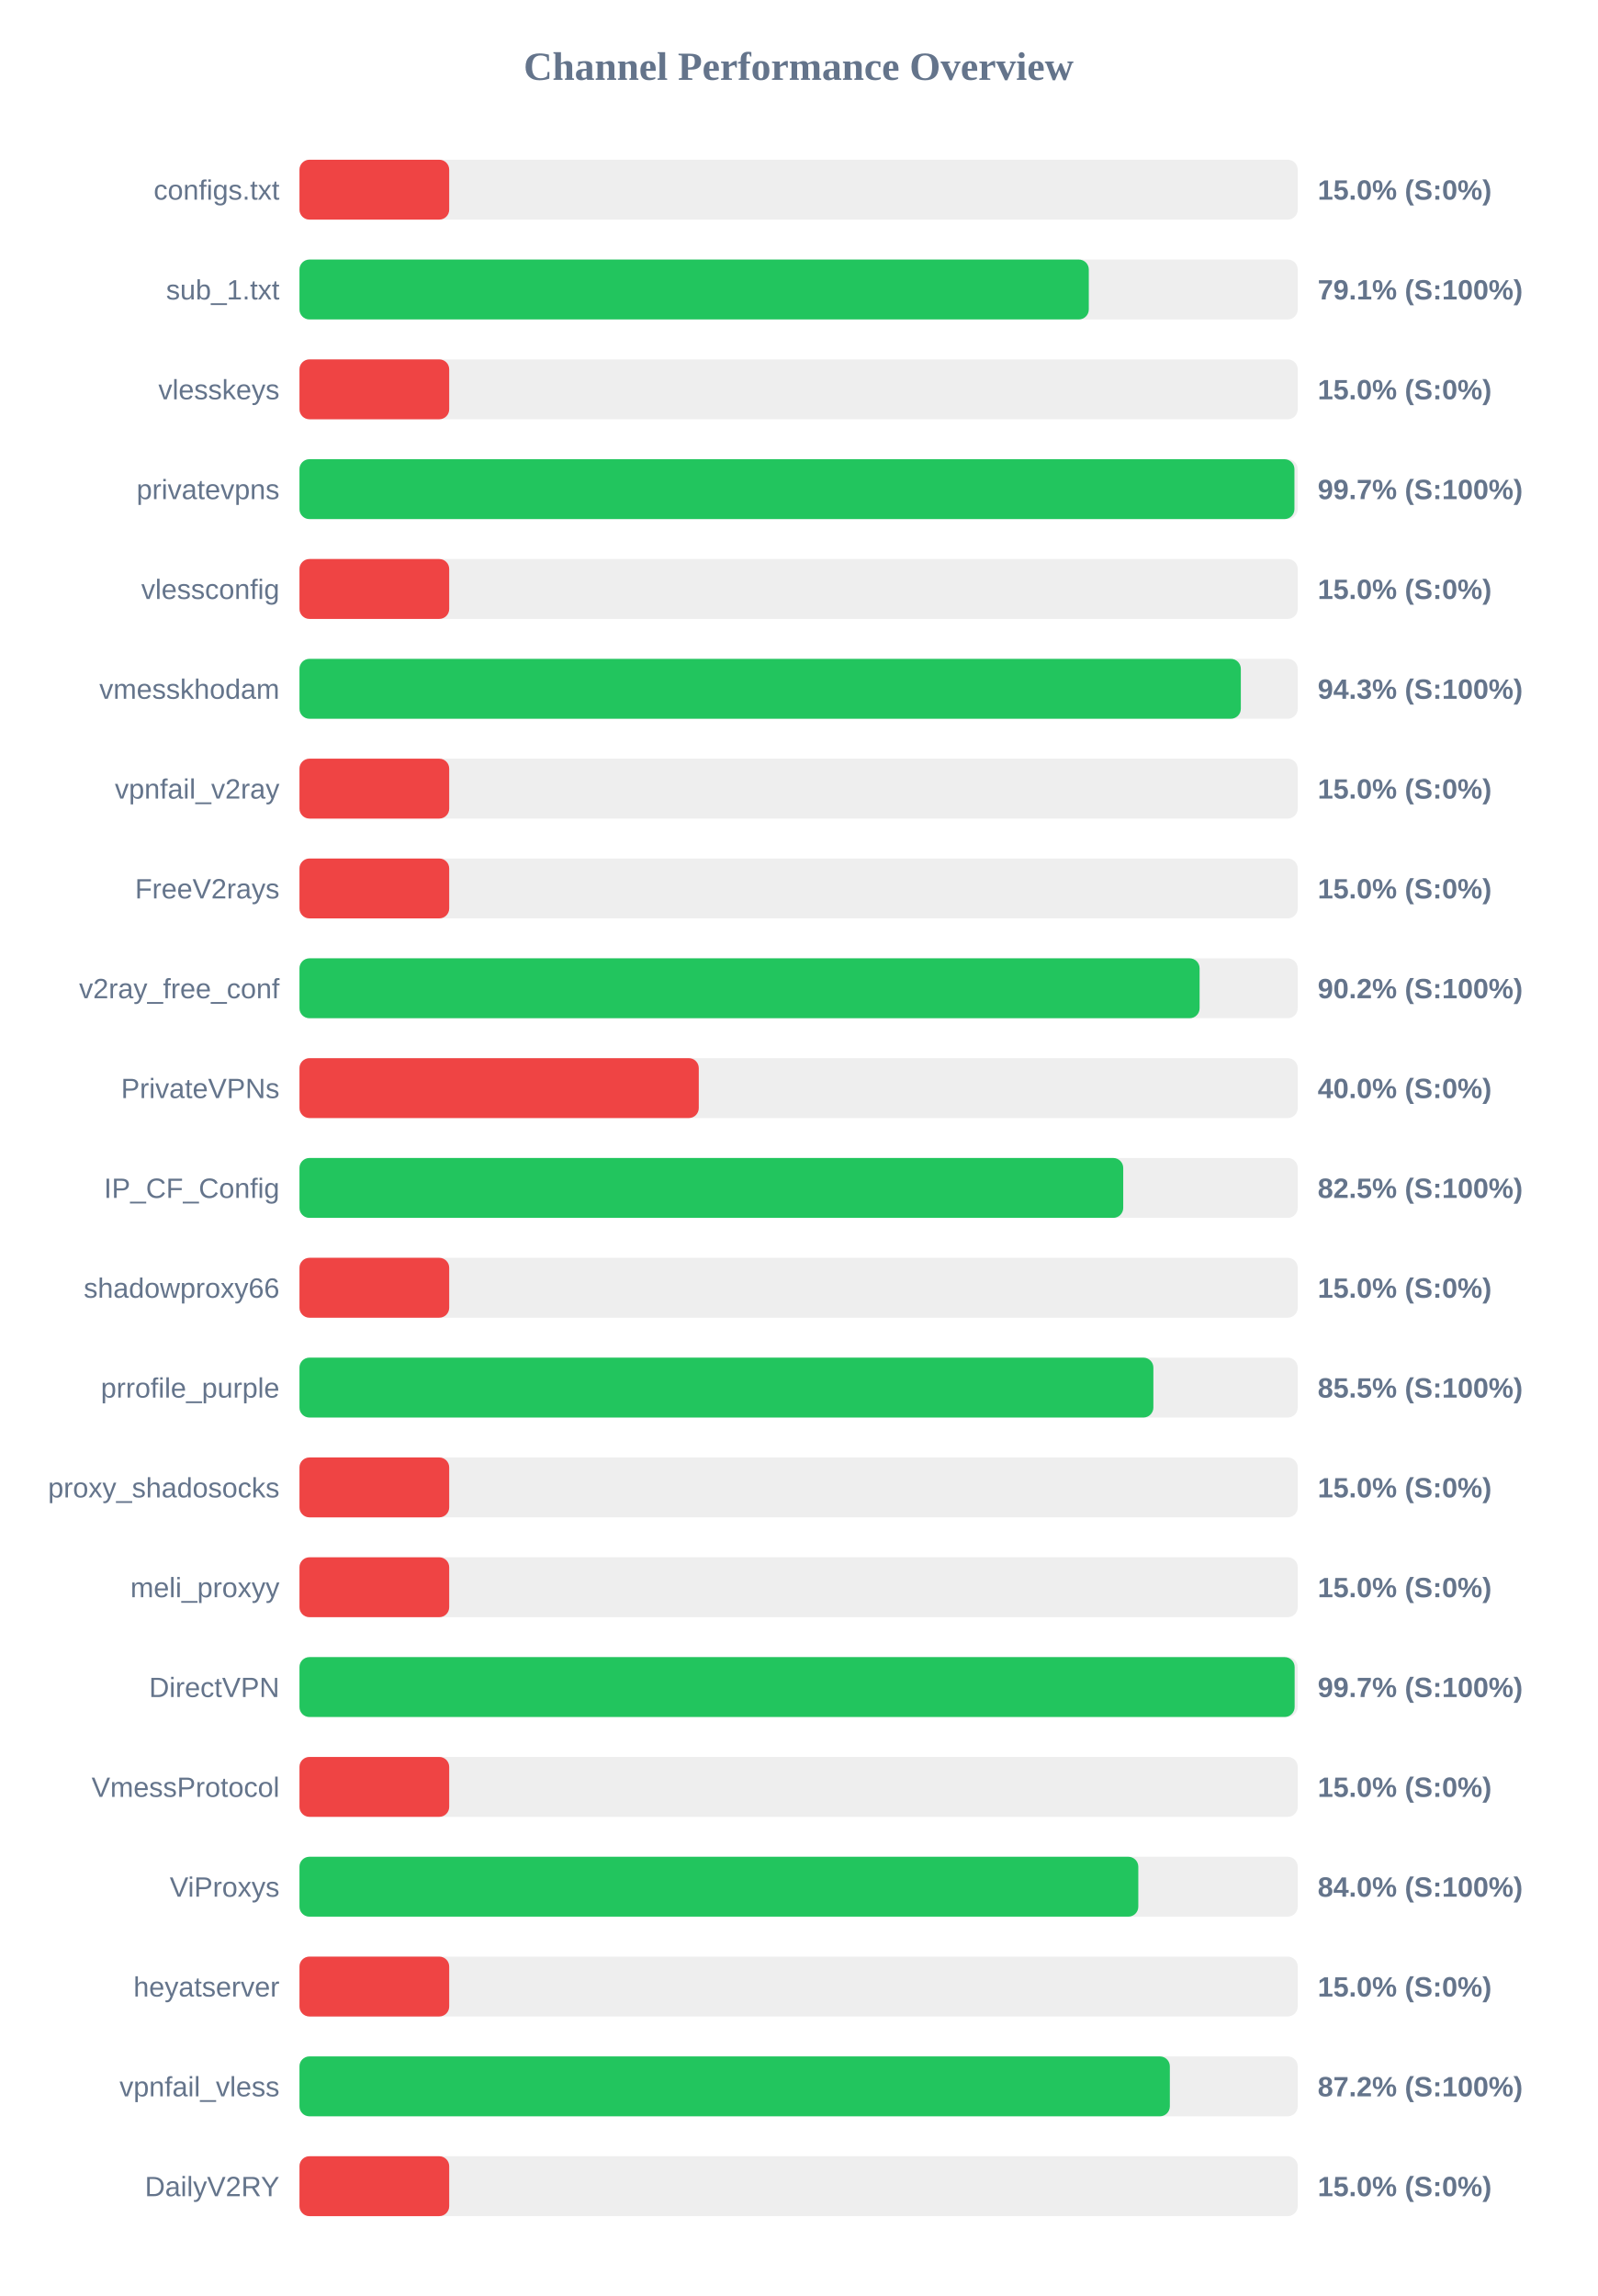
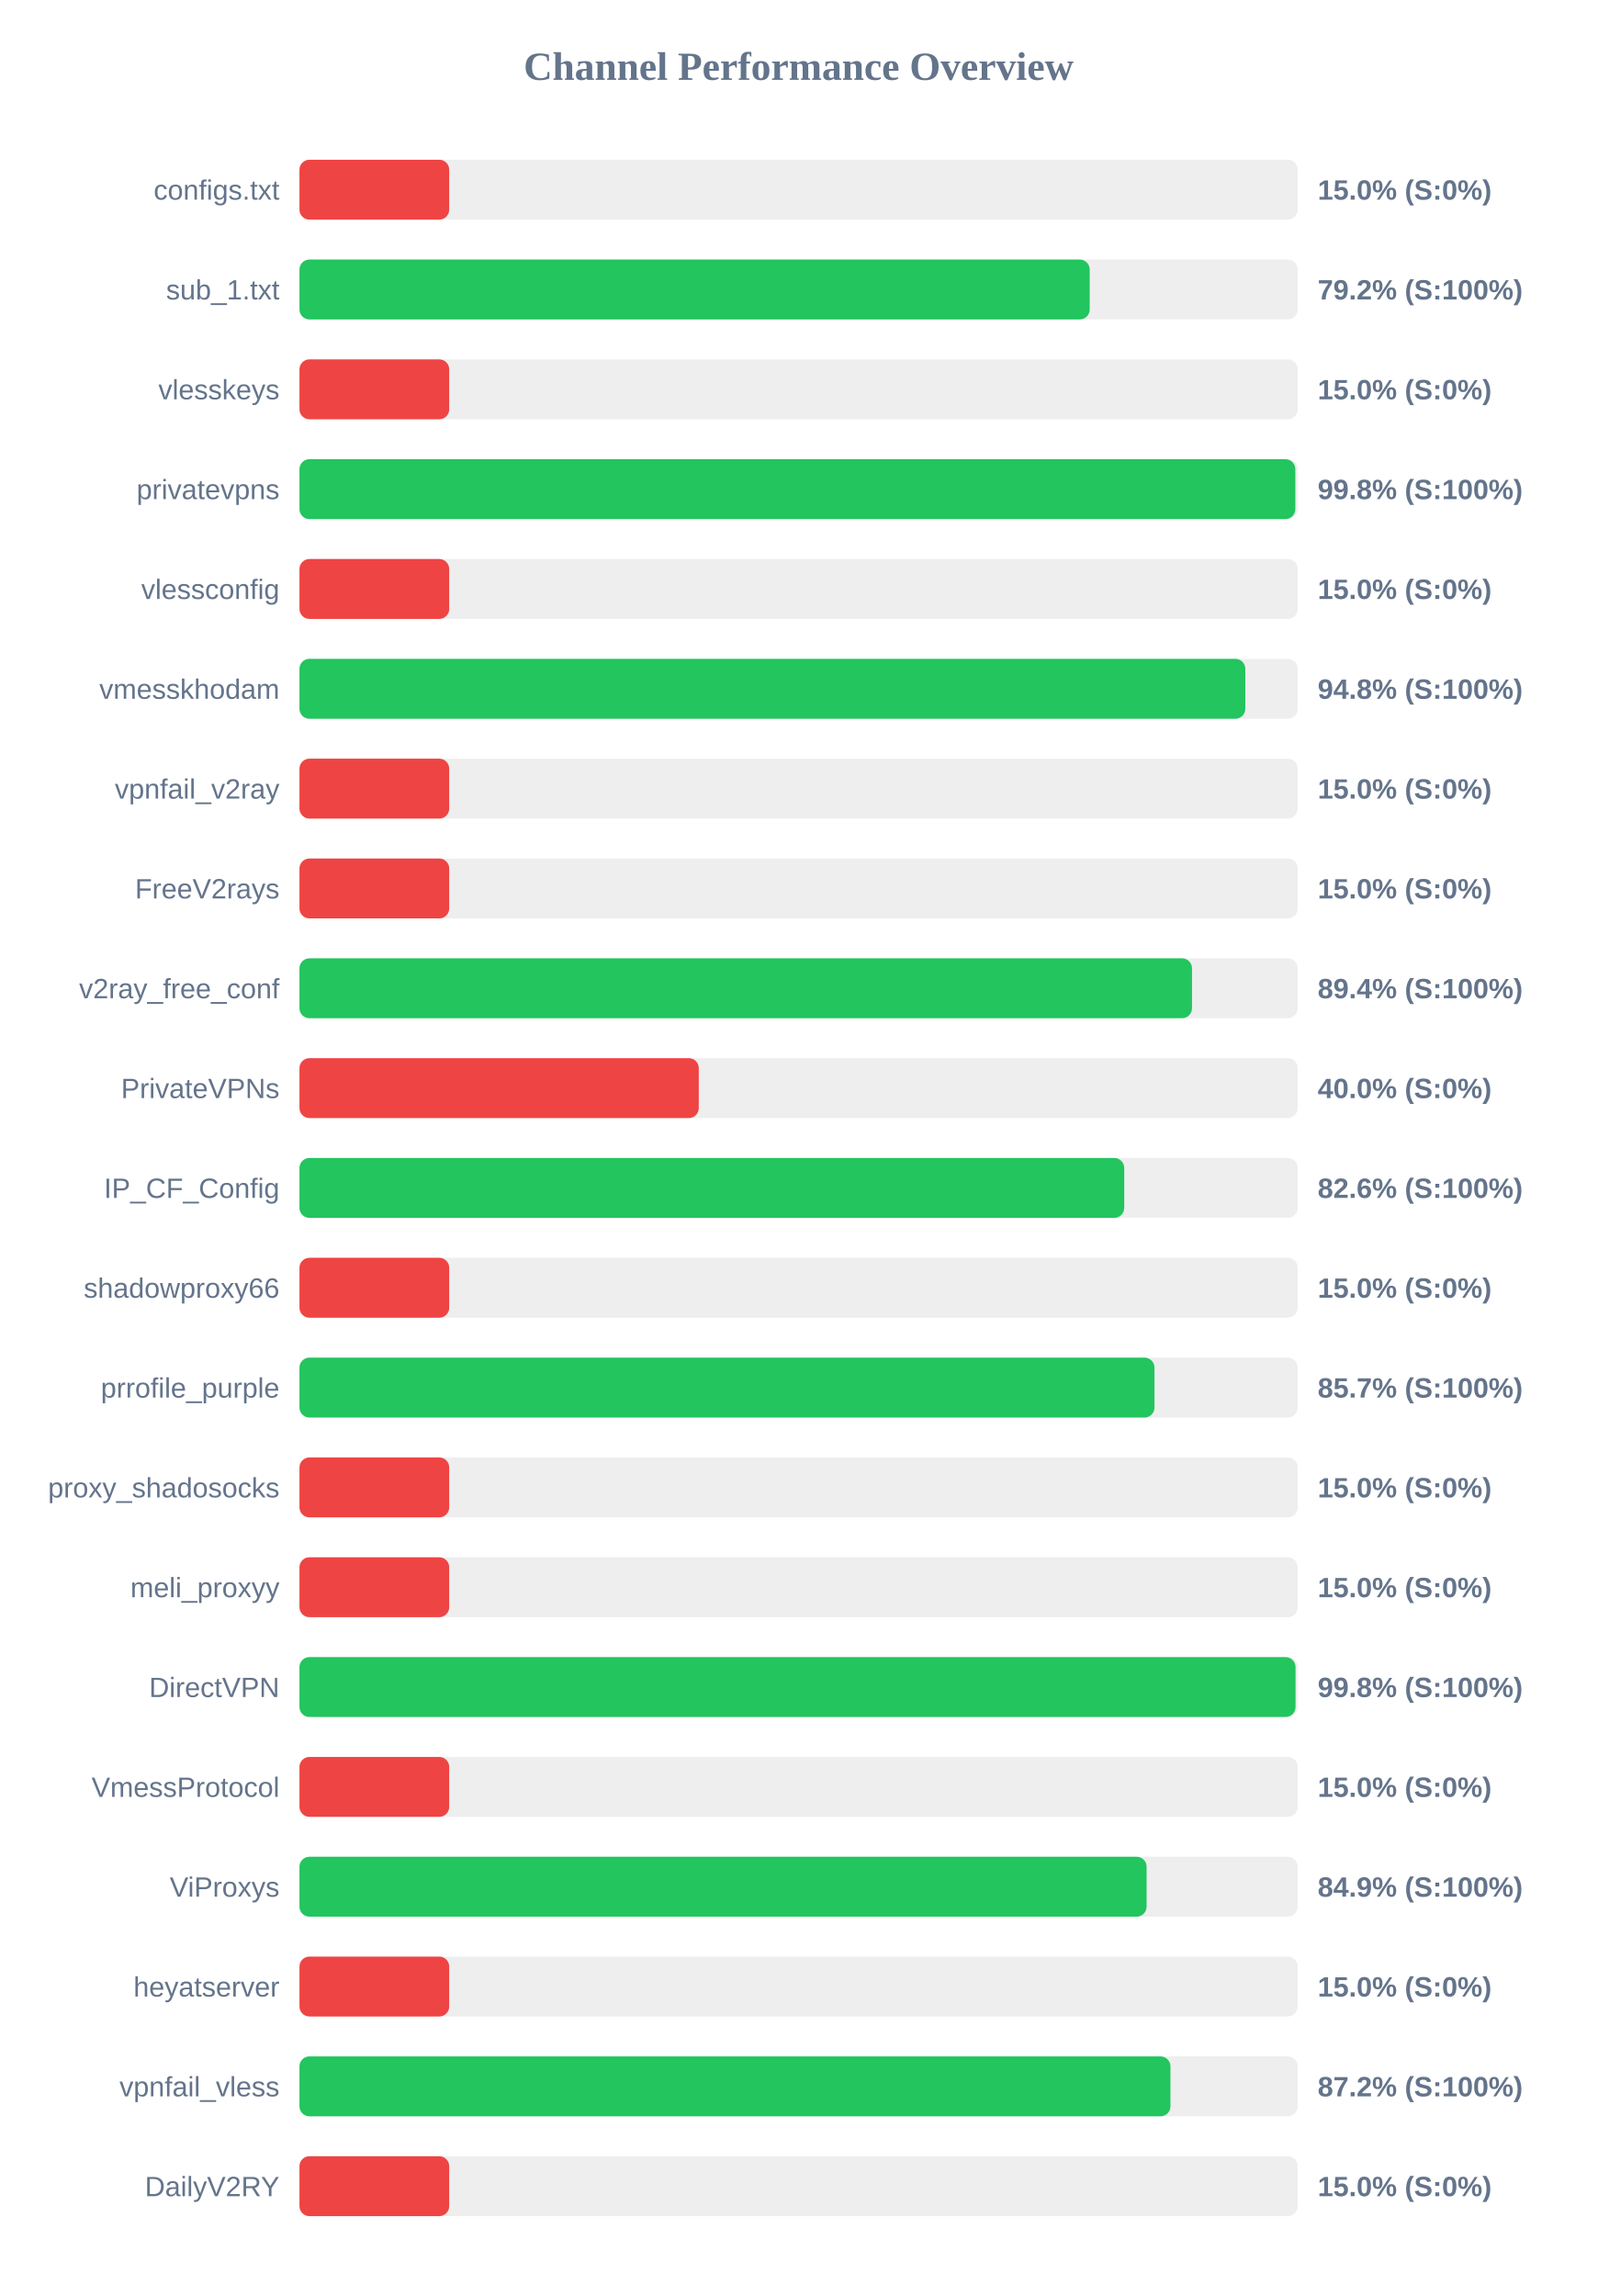
<svg xmlns="http://www.w3.org/2000/svg" width="800" height="1150" version="1.1">
  <style>
        .row { font: 14px Arial; fill: #64748b; }
        .score { font: bold 14px Arial; fill: #64748b; }
    </style>
  <text x="400" y="40" text-anchor="middle" font-size="20px" font-weight="bold" fill="#64748b">Channel Performance Overview</text>
  <rect x="150" y="80" width="500" height="30" fill="#eee" rx="5" />
  <rect x="150" y="80" width="75.0" height="30" fill="#ef4444" rx="5" />
  <text x="140" y="100" text-anchor="end" class="row">configs.txt</text>
  <text x="660" y="100" text-anchor="start" class="score">15.0% (S:0%)</text>
  <rect x="150" y="130" width="500" height="30" fill="#eee" rx="5" />
-   <rect x="150" y="130" width="395.35" height="30" fill="#22c55e" rx="5" />
+   <rect x="150" y="130" width="395.8" height="30" fill="#22c55e" rx="5" />
  <text x="140" y="150" text-anchor="end" class="row">sub_1.txt</text>
-   <text x="660" y="150" text-anchor="start" class="score">79.1% (S:100%)</text>
+   <text x="660" y="150" text-anchor="start" class="score">79.2% (S:100%)</text>
  <rect x="150" y="180" width="500" height="30" fill="#eee" rx="5" />
  <rect x="150" y="180" width="75.0" height="30" fill="#ef4444" rx="5" />
  <text x="140" y="200" text-anchor="end" class="row">vlesskeys</text>
  <text x="660" y="200" text-anchor="start" class="score">15.0% (S:0%)</text>
  <rect x="150" y="230" width="500" height="30" fill="#eee" rx="5" />
-   <rect x="150" y="230" width="498.35" height="30" fill="#22c55e" rx="5" />
+   <rect x="150" y="230" width="498.8" height="30" fill="#22c55e" rx="5" />
  <text x="140" y="250" text-anchor="end" class="row">privatevpns</text>
-   <text x="660" y="250" text-anchor="start" class="score">99.7% (S:100%)</text>
+   <text x="660" y="250" text-anchor="start" class="score">99.8% (S:100%)</text>
  <rect x="150" y="280" width="500" height="30" fill="#eee" rx="5" />
  <rect x="150" y="280" width="75.0" height="30" fill="#ef4444" rx="5" />
  <text x="140" y="300" text-anchor="end" class="row">vlessconfig</text>
  <text x="660" y="300" text-anchor="start" class="score">15.0% (S:0%)</text>
  <rect x="150" y="330" width="500" height="30" fill="#eee" rx="5" />
-   <rect x="150" y="330" width="471.5" height="30" fill="#22c55e" rx="5" />
+   <rect x="150" y="330" width="473.75" height="30" fill="#22c55e" rx="5" />
  <text x="140" y="350" text-anchor="end" class="row">vmesskhodam</text>
-   <text x="660" y="350" text-anchor="start" class="score">94.3% (S:100%)</text>
+   <text x="660" y="350" text-anchor="start" class="score">94.8% (S:100%)</text>
  <rect x="150" y="380" width="500" height="30" fill="#eee" rx="5" />
  <rect x="150" y="380" width="75.0" height="30" fill="#ef4444" rx="5" />
  <text x="140" y="400" text-anchor="end" class="row">vpnfail_v2ray</text>
  <text x="660" y="400" text-anchor="start" class="score">15.0% (S:0%)</text>
  <rect x="150" y="430" width="500" height="30" fill="#eee" rx="5" />
  <rect x="150" y="430" width="75.0" height="30" fill="#ef4444" rx="5" />
  <text x="140" y="450" text-anchor="end" class="row">FreeV2rays</text>
  <text x="660" y="450" text-anchor="start" class="score">15.0% (S:0%)</text>
  <rect x="150" y="480" width="500" height="30" fill="#eee" rx="5" />
-   <rect x="150" y="480" width="450.85" height="30" fill="#22c55e" rx="5" />
+   <rect x="150" y="480" width="447.05" height="30" fill="#22c55e" rx="5" />
  <text x="140" y="500" text-anchor="end" class="row">v2ray_free_conf</text>
-   <text x="660" y="500" text-anchor="start" class="score">90.2% (S:100%)</text>
+   <text x="660" y="500" text-anchor="start" class="score">89.4% (S:100%)</text>
  <rect x="150" y="530" width="500" height="30" fill="#eee" rx="5" />
  <rect x="150" y="530" width="200.0" height="30" fill="#ef4444" rx="5" />
  <text x="140" y="550" text-anchor="end" class="row">PrivateVPNs</text>
  <text x="660" y="550" text-anchor="start" class="score">40.0% (S:0%)</text>
  <rect x="150" y="580" width="500" height="30" fill="#eee" rx="5" />
-   <rect x="150" y="580" width="412.6" height="30" fill="#22c55e" rx="5" />
+   <rect x="150" y="580" width="413.1" height="30" fill="#22c55e" rx="5" />
  <text x="140" y="600" text-anchor="end" class="row">IP_CF_Config</text>
-   <text x="660" y="600" text-anchor="start" class="score">82.5% (S:100%)</text>
+   <text x="660" y="600" text-anchor="start" class="score">82.6% (S:100%)</text>
  <rect x="150" y="630" width="500" height="30" fill="#eee" rx="5" />
  <rect x="150" y="630" width="75.0" height="30" fill="#ef4444" rx="5" />
  <text x="140" y="650" text-anchor="end" class="row">shadowproxy66</text>
  <text x="660" y="650" text-anchor="start" class="score">15.0% (S:0%)</text>
  <rect x="150" y="680" width="500" height="30" fill="#eee" rx="5" />
-   <rect x="150" y="680" width="427.7" height="30" fill="#22c55e" rx="5" />
+   <rect x="150" y="680" width="428.25" height="30" fill="#22c55e" rx="5" />
  <text x="140" y="700" text-anchor="end" class="row">prrofile_purple</text>
-   <text x="660" y="700" text-anchor="start" class="score">85.5% (S:100%)</text>
+   <text x="660" y="700" text-anchor="start" class="score">85.7% (S:100%)</text>
  <rect x="150" y="730" width="500" height="30" fill="#eee" rx="5" />
  <rect x="150" y="730" width="75.0" height="30" fill="#ef4444" rx="5" />
  <text x="140" y="750" text-anchor="end" class="row">proxy_shadosocks</text>
  <text x="660" y="750" text-anchor="start" class="score">15.0% (S:0%)</text>
  <rect x="150" y="780" width="500" height="30" fill="#eee" rx="5" />
  <rect x="150" y="780" width="75.0" height="30" fill="#ef4444" rx="5" />
  <text x="140" y="800" text-anchor="end" class="row">meli_proxyy</text>
  <text x="660" y="800" text-anchor="start" class="score">15.0% (S:0%)</text>
  <rect x="150" y="830" width="500" height="30" fill="#eee" rx="5" />
-   <rect x="150" y="830" width="498.45" height="30" fill="#22c55e" rx="5" />
+   <rect x="150" y="830" width="498.9" height="30" fill="#22c55e" rx="5" />
  <text x="140" y="850" text-anchor="end" class="row">DirectVPN</text>
-   <text x="660" y="850" text-anchor="start" class="score">99.7% (S:100%)</text>
+   <text x="660" y="850" text-anchor="start" class="score">99.8% (S:100%)</text>
  <rect x="150" y="880" width="500" height="30" fill="#eee" rx="5" />
  <rect x="150" y="880" width="75.0" height="30" fill="#ef4444" rx="5" />
  <text x="140" y="900" text-anchor="end" class="row">VmessProtocol</text>
  <text x="660" y="900" text-anchor="start" class="score">15.0% (S:0%)</text>
  <rect x="150" y="930" width="500" height="30" fill="#eee" rx="5" />
-   <rect x="150" y="930" width="420.15" height="30" fill="#22c55e" rx="5" />
+   <rect x="150" y="930" width="424.3" height="30" fill="#22c55e" rx="5" />
  <text x="140" y="950" text-anchor="end" class="row">ViProxys</text>
-   <text x="660" y="950" text-anchor="start" class="score">84.0% (S:100%)</text>
+   <text x="660" y="950" text-anchor="start" class="score">84.9% (S:100%)</text>
  <rect x="150" y="980" width="500" height="30" fill="#eee" rx="5" />
  <rect x="150" y="980" width="75.0" height="30" fill="#ef4444" rx="5" />
  <text x="140" y="1000" text-anchor="end" class="row">heyatserver</text>
  <text x="660" y="1000" text-anchor="start" class="score">15.0% (S:0%)</text>
  <rect x="150" y="1030" width="500" height="30" fill="#eee" rx="5" />
-   <rect x="150" y="1030" width="435.95" height="30" fill="#22c55e" rx="5" />
+   <rect x="150" y="1030" width="436.25" height="30" fill="#22c55e" rx="5" />
  <text x="140" y="1050" text-anchor="end" class="row">vpnfail_vless</text>
  <text x="660" y="1050" text-anchor="start" class="score">87.2% (S:100%)</text>
  <rect x="150" y="1080" width="500" height="30" fill="#eee" rx="5" />
  <rect x="150" y="1080" width="75.0" height="30" fill="#ef4444" rx="5" />
  <text x="140" y="1100" text-anchor="end" class="row">DailyV2RY</text>
  <text x="660" y="1100" text-anchor="start" class="score">15.0% (S:0%)</text>
</svg>
